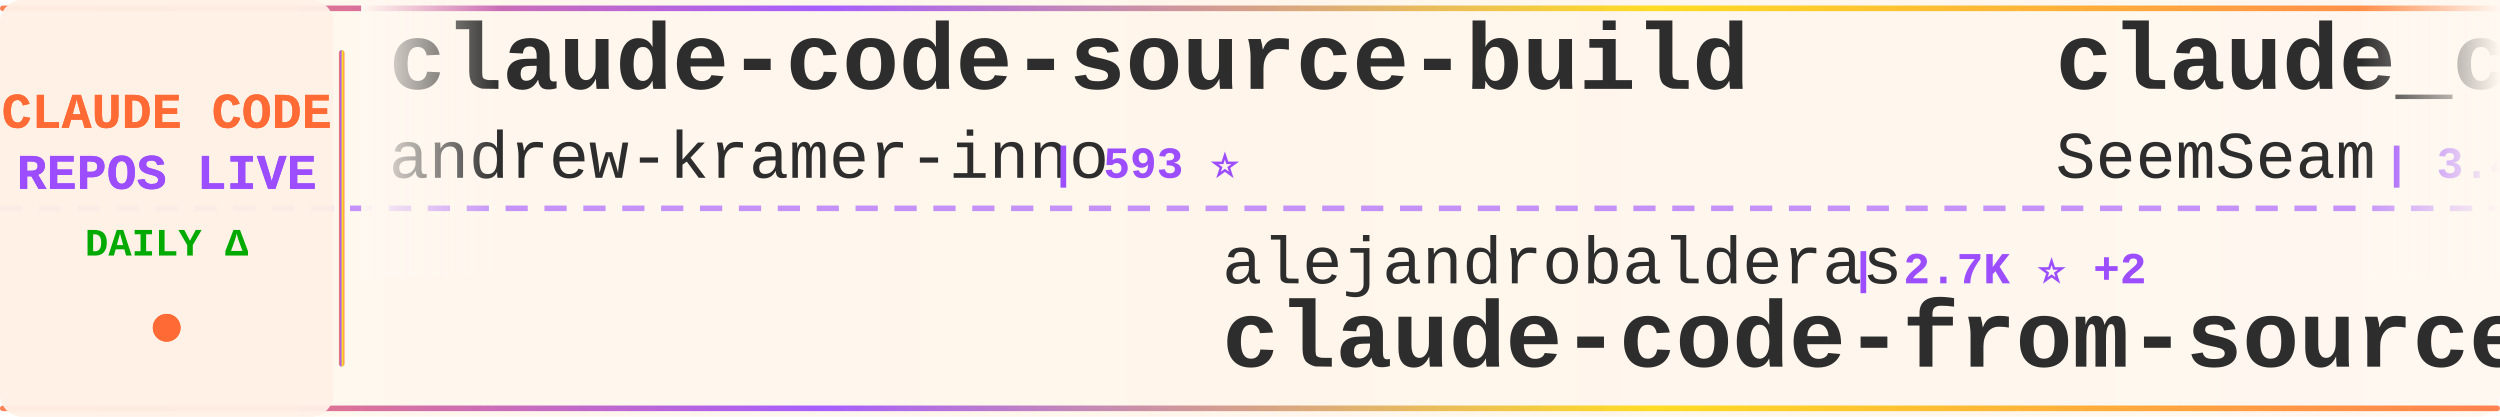
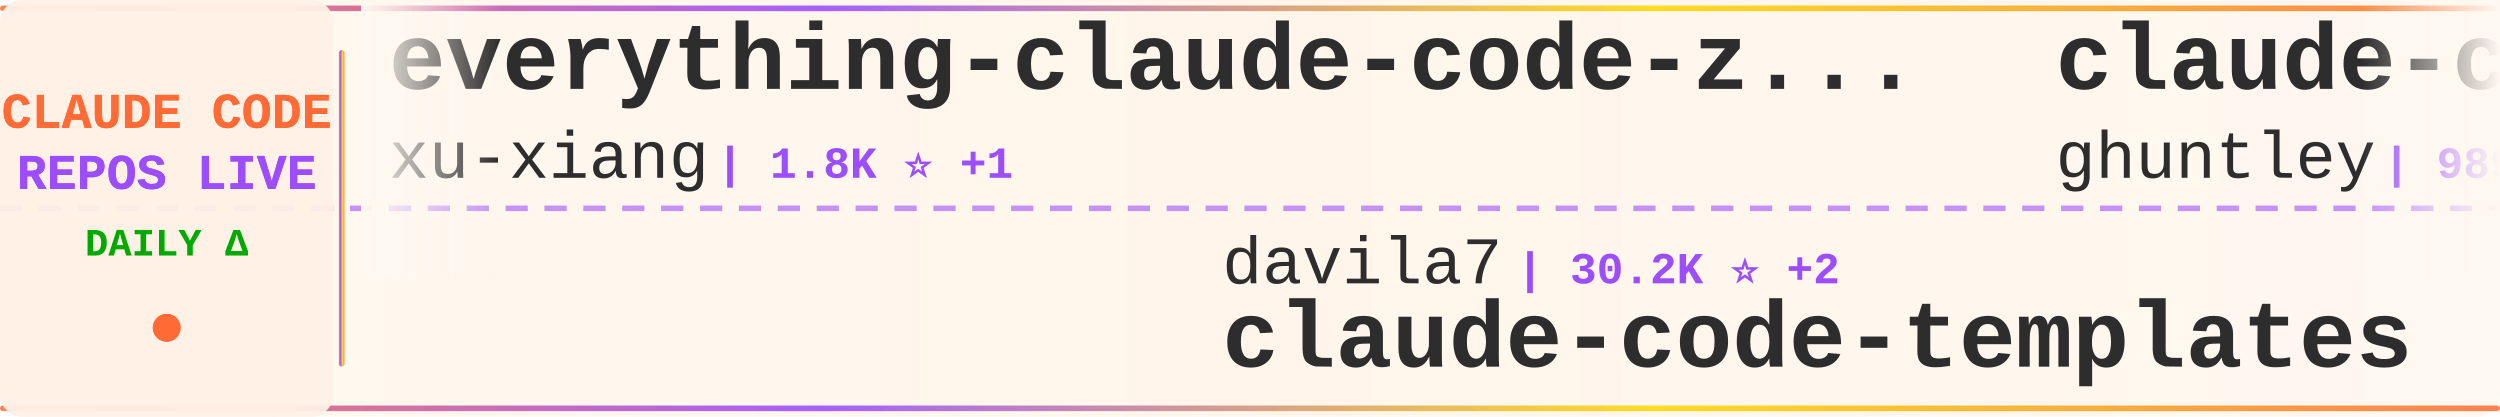
<svg xmlns="http://www.w3.org/2000/svg" width="900" height="150">
  <defs>
    <linearGradient id="tickerBg" x1="0%" y1="0%" x2="100%" y2="0%">
      <stop offset="0%" style="stop-color:#fff8f0;stop-opacity:0.98" />
      <stop offset="50%" style="stop-color:#fff5eb;stop-opacity:1" />
      <stop offset="100%" style="stop-color:#fff8f0;stop-opacity:0.98" />
    </linearGradient>
    <linearGradient id="borderGrad" x1="0%" y1="0%" x2="100%" y2="0%">
      <stop offset="0%" style="stop-color:#FF6B35;stop-opacity:0.85">
        <animate attributeName="stop-opacity" values="0.85;1;0.85" dur="2s" repeatCount="indefinite" />
      </stop>
      <stop offset="33%" style="stop-color:#9C4EFF;stop-opacity:0.9">
        <animate attributeName="stop-opacity" values="0.9;1;0.9" dur="2.2s" repeatCount="indefinite" />
      </stop>
      <stop offset="66%" style="stop-color:#FFD700;stop-opacity:0.85">
        <animate attributeName="stop-opacity" values="0.85;1;0.85" dur="1.8s" repeatCount="indefinite" />
      </stop>
      <stop offset="100%" style="stop-color:#FF6B35;stop-opacity:0.85">
        <animate attributeName="stop-opacity" values="0.85;1;0.85" dur="2s" repeatCount="indefinite" />
      </stop>
    </linearGradient>
    <filter id="textGlow">
      <feGaussianBlur stdDeviation="0.15" result="coloredBlur" />
      <feMerge>
        <feMergeNode in="coloredBlur" />
        <feMergeNode in="SourceGraphic" />
      </feMerge>
    </filter>
    <filter id="metricGlow">
      <feGaussianBlur stdDeviation="0.2" result="coloredBlur" />
      <feMerge>
        <feMergeNode in="coloredBlur" />
        <feMergeNode in="SourceGraphic" />
      </feMerge>
    </filter>
    <linearGradient id="leftFade" x1="0%" y1="0%" x2="100%" y2="0%">
      <stop offset="0%" style="stop-color:#fff8f0;stop-opacity:1" />
      <stop offset="100%" style="stop-color:#fff8f0;stop-opacity:0" />
    </linearGradient>
    <linearGradient id="rightFade" x1="0%" y1="0%" x2="100%" y2="0%">
      <stop offset="0%" style="stop-color:#fff8f0;stop-opacity:0" />
      <stop offset="100%" style="stop-color:#fff8f0;stop-opacity:1" />
    </linearGradient>
  </defs>
  <rect width="900" height="150" fill="url(#tickerBg)" rx="8" />
  <rect x="0" y="2" width="900" height="2" fill="url(#borderGrad)" rx="1" />
  <rect x="0" y="146" width="900" height="2" fill="url(#borderGrad)" rx="1" />
  <line x1="0" y1="75" x2="900" y2="75" stroke="#9C4EFF" stroke-width="2" stroke-dasharray="8 6" opacity="0.6" />
  <rect x="0" y="0" width="120" height="150" fill="#fff0e6" opacity="0.95" rx="8" />
  <text x="60" y="46" font-family="'Courier New', monospace" font-size="18" font-weight="bold" fill="#FF6B35" text-anchor="middle" filter="url(#textGlow)">
    CLAUDE CODE
  </text>
  <text x="60" y="68" font-family="'Courier New', monospace" font-size="18" font-weight="bold" fill="#9C4EFF" text-anchor="middle" filter="url(#textGlow)">
    REPOS LIVE
  </text>
  <text x="60" y="92" font-family="'Courier New', monospace" font-size="14" font-weight="bold" fill="#00aa00" text-anchor="middle">
    DAILY Δ
  </text>
  <circle cx="60" cy="118" r="5" fill="#FF6B35" filter="url(#metricGlow)">
    <animate attributeName="r" values="4;6;4" dur="1.5s" repeatCount="indefinite" />
    <animate attributeName="opacity" values="0.6;1;0.6" dur="1.5s" repeatCount="indefinite" />
  </circle>
  <rect x="122" y="18" width="2" height="114" fill="url(#borderGrad)" rx="1" />
  <clipPath id="tickerClip">
    <rect x="130" y="0" width="770" height="150" />
  </clipPath>
  <g clip-path="url(#tickerClip)">
    <g id="tickerItems">
      <animateTransform attributeName="transform" attributeType="XML" type="translate" from="0 0" to="-3000 0" dur="54s" repeatCount="indefinite" />
      <g transform="translate(0, 0)">
-         <text x="140" y="32" font-family="'Courier New', monospace" font-size="34" font-weight="bold" fill="#2d2d2d">claude-code-source-build</text>
-         <text x="140" y="64" font-family="'Courier New', monospace" font-size="24" font-weight="normal" fill="#2d2d2d" opacity="1.0">andrew-kramer-inno</text>
-         <text x="378" y="64" font-family="'Courier New', monospace" font-size="16" font-weight="bold" fill="#9C4EFF"> | 593 ⭐</text>
+         <text x="140" y="32" font-family="'Courier New', monospace" font-size="34" font-weight="bold" fill="#2d2d2d">everything-claude-code-z...</text>
+         <text x="140" y="64" font-family="'Courier New', monospace" font-size="24" font-weight="normal" fill="#2d2d2d" opacity="1.0">xu-xiang</text>
+         <text x="258" y="64" font-family="'Courier New', monospace" font-size="16" font-weight="bold" fill="#9C4EFF"> | 1.8K ⭐ +1</text>
      </g>
      <g transform="translate(300, 0)">
-         <text x="140" y="102" font-family="'Courier New', monospace" font-size="24" font-weight="normal" fill="#2d2d2d" opacity="1.0">alejandrobalderas</text>
-         <text x="366" y="102" font-family="'Courier New', monospace" font-size="16" font-weight="bold" fill="#9C4EFF"> | 2.7K ⭐ +2</text>
-         <text x="140" y="132" font-family="'Courier New', monospace" font-size="34" font-weight="bold" fill="#2d2d2d">claude-code-from-source</text>
+         <text x="140" y="102" font-family="'Courier New', monospace" font-size="24" font-weight="normal" fill="#2d2d2d" opacity="1.0">davila7</text>
+         <text x="246" y="102" font-family="'Courier New', monospace" font-size="16" font-weight="bold" fill="#9C4EFF"> | 30.2K ⭐ +2</text>
+         <text x="140" y="132" font-family="'Courier New', monospace" font-size="34" font-weight="bold" fill="#2d2d2d">claude-code-templates</text>
      </g>
      <g transform="translate(600, 0)">
-         <text x="140" y="32" font-family="'Courier New', monospace" font-size="34" font-weight="bold" fill="#2d2d2d">claude_codex_bridge</text>
-         <text x="140" y="64" font-family="'Courier New', monospace" font-size="24" font-weight="normal" fill="#2d2d2d" opacity="1.0">SeemSeam</text>
-         <text x="258" y="64" font-family="'Courier New', monospace" font-size="16" font-weight="bold" fill="#9C4EFF"> | 3.4K ⭐</text>
+         <text x="140" y="32" font-family="'Courier New', monospace" font-size="34" font-weight="bold" fill="#2d2d2d">claude-code-source-code-...</text>
+         <text x="140" y="64" font-family="'Courier New', monospace" font-size="24" font-weight="normal" fill="#2d2d2d" opacity="1.0">ghuntley</text>
+         <text x="258" y="64" font-family="'Courier New', monospace" font-size="16" font-weight="bold" fill="#9C4EFF"> | 989 ⭐</text>
      </g>
      <g transform="translate(900, 0)">
-         <text x="140" y="102" font-family="'Courier New', monospace" font-size="24" font-weight="normal" fill="#2d2d2d" opacity="1.0">VILA-Lab</text>
-         <text x="258" y="102" font-family="'Courier New', monospace" font-size="16" font-weight="bold" fill="#9C4EFF"> | 2.0K ⭐ +1</text>
-         <text x="140" y="132" font-family="'Courier New', monospace" font-size="34" font-weight="bold" fill="#2d2d2d">Dive-into-Claude-Code</text>
+         <text x="140" y="102" font-family="'Courier New', monospace" font-size="24" font-weight="normal" fill="#2d2d2d" opacity="1.0">zebbern</text>
+         <text x="246" y="102" font-family="'Courier New', monospace" font-size="16" font-weight="bold" fill="#9C4EFF"> | 4.5K ⭐ +1</text>
+         <text x="140" y="132" font-family="'Courier New', monospace" font-size="34" font-weight="bold" fill="#2d2d2d">claude-code-guide</text>
      </g>
      <g transform="translate(1200, 0)">
-         <text x="140" y="32" font-family="'Courier New', monospace" font-size="34" font-weight="bold" fill="#2d2d2d">Open-ClaudeCode</text>
-         <text x="140" y="64" font-family="'Courier New', monospace" font-size="24" font-weight="normal" fill="#2d2d2d" opacity="1.0">LING71671</text>
-         <text x="270" y="64" font-family="'Courier New', monospace" font-size="16" font-weight="bold" fill="#9C4EFF"> | 936 ⭐ +2</text>
+         <text x="140" y="32" font-family="'Courier New', monospace" font-size="34" font-weight="bold" fill="#2d2d2d">claude-code-engineering</text>
+         <text x="140" y="64" font-family="'Courier New', monospace" font-size="24" font-weight="normal" fill="#2d2d2d" opacity="1.0">huangjia2019</text>
+         <text x="306" y="64" font-family="'Courier New', monospace" font-size="16" font-weight="bold" fill="#9C4EFF"> | 1.1K ⭐</text>
      </g>
      <g transform="translate(1500, 0)">
+         <text x="140" y="102" font-family="'Courier New', monospace" font-size="24" font-weight="normal" fill="#2d2d2d" opacity="1.0">wanshuiyin</text>
+         <text x="282" y="102" font-family="'Courier New', monospace" font-size="16" font-weight="bold" fill="#9C4EFF"> | 14.5K ⭐ +5</text>
+         <text x="140" y="132" font-family="'Courier New', monospace" font-size="34" font-weight="bold" fill="#2d2d2d">Auto-claude-code-researc...</text>
+       </g>
+       <g transform="translate(1800, 0)">
+         <text x="140" y="32" font-family="'Courier New', monospace" font-size="34" font-weight="bold" fill="#2d2d2d">claude-code-router</text>
+         <text x="140" y="64" font-family="'Courier New', monospace" font-size="24" font-weight="normal" fill="#2d2d2d" opacity="1.0">musistudio</text>
+         <text x="282" y="64" font-family="'Courier New', monospace" font-size="16" font-weight="bold" fill="#9C4EFF"> | 36.5K ⭐ +4</text>
+       </g>
+       <g transform="translate(2100, 0)">
+         <text x="140" y="102" font-family="'Courier New', monospace" font-size="24" font-weight="normal" fill="#2d2d2d" opacity="1.0">Yeachan-Heo</text>
+         <text x="294" y="102" font-family="'Courier New', monospace" font-size="16" font-weight="bold" fill="#9C4EFF"> | 38.5K ⭐ +2</text>
+         <text x="140" y="132" font-family="'Courier New', monospace" font-size="34" font-weight="bold" fill="#2d2d2d">oh-my-claudecode</text>
+       </g>
+       <g transform="translate(2400, 0)">
+         <text x="140" y="32" font-family="'Courier New', monospace" font-size="34" font-weight="bold" fill="#2d2d2d">learn-claude-code</text>
+         <text x="140" y="64" font-family="'Courier New', monospace" font-size="24" font-weight="normal" fill="#2d2d2d" opacity="1.0">shareAI-lab</text>
+         <text x="294" y="64" font-family="'Courier New', monospace" font-size="16" font-weight="bold" fill="#9C4EFF"> | 73.7K ⭐ +12</text>
+       </g>
+       <g transform="translate(2700, 0)">
+         <text x="140" y="102" font-family="'Courier New', monospace" font-size="24" font-weight="normal" fill="#2d2d2d" opacity="1.0">affaan-m</text>
+         <text x="258" y="102" font-family="'Courier New', monospace" font-size="16" font-weight="bold" fill="#9C4EFF"> | 239.1K ⭐ +29</text>
+         <text x="140" y="132" font-family="'Courier New', monospace" font-size="34" font-weight="bold" fill="#2d2d2d">ECC</text>
+       </g>
+       <g transform="translate(3000, 0)">
+         <text x="140" y="32" font-family="'Courier New', monospace" font-size="34" font-weight="bold" fill="#2d2d2d">everything-claude-code-z...</text>
+         <text x="140" y="64" font-family="'Courier New', monospace" font-size="24" font-weight="normal" fill="#2d2d2d" opacity="1.0">xu-xiang</text>
+         <text x="258" y="64" font-family="'Courier New', monospace" font-size="16" font-weight="bold" fill="#9C4EFF"> | 1.8K ⭐ +1</text>
+       </g>
+       <g transform="translate(3300, 0)">
        <text x="140" y="102" font-family="'Courier New', monospace" font-size="24" font-weight="normal" fill="#2d2d2d" opacity="1.0">davila7</text>
-         <text x="246" y="102" font-family="'Courier New', monospace" font-size="16" font-weight="bold" fill="#9C4EFF"> | 30.2K ⭐</text>
+         <text x="246" y="102" font-family="'Courier New', monospace" font-size="16" font-weight="bold" fill="#9C4EFF"> | 30.2K ⭐ +2</text>
        <text x="140" y="132" font-family="'Courier New', monospace" font-size="34" font-weight="bold" fill="#2d2d2d">claude-code-templates</text>
      </g>
-       <g transform="translate(1800, 0)">
-         <text x="140" y="32" font-family="'Courier New', monospace" font-size="34" font-weight="bold" fill="#2d2d2d">Claude-Code</text>
-         <text x="140" y="64" font-family="'Courier New', monospace" font-size="24" font-weight="normal" fill="#2d2d2d" opacity="1.0">OrcaWhisper</text>
-         <text x="294" y="64" font-family="'Courier New', monospace" font-size="16" font-weight="bold" fill="#9C4EFF"> | 87 ⭐</text>
-       </g>
-       <g transform="translate(2100, 0)">
-         <text x="140" y="102" font-family="'Courier New', monospace" font-size="24" font-weight="normal" fill="#2d2d2d" opacity="1.0">Piebald-AI</text>
-         <text x="282" y="102" font-family="'Courier New', monospace" font-size="16" font-weight="bold" fill="#9C4EFF"> | 12.2K ⭐ +1</text>
-         <text x="140" y="132" font-family="'Courier New', monospace" font-size="34" font-weight="bold" fill="#2d2d2d">claude-code-system-promp...</text>
-       </g>
-       <g transform="translate(2400, 0)">
-         <text x="140" y="32" font-family="'Courier New', monospace" font-size="34" font-weight="bold" fill="#2d2d2d">claude-code-local</text>
-         <text x="140" y="64" font-family="'Courier New', monospace" font-size="24" font-weight="normal" fill="#2d2d2d" opacity="1.0">nicedreamzapp</text>
-         <text x="318" y="64" font-family="'Courier New', monospace" font-size="16" font-weight="bold" fill="#9C4EFF"> | 3.2K ⭐ +2</text>
-       </g>
-       <g transform="translate(2700, 0)">
-         <text x="140" y="102" font-family="'Courier New', monospace" font-size="24" font-weight="normal" fill="#2d2d2d" opacity="1.0">zstmfhy</text>
-         <text x="246" y="102" font-family="'Courier New', monospace" font-size="16" font-weight="bold" fill="#9C4EFF"> | 190 ⭐</text>
-         <text x="140" y="132" font-family="'Courier New', monospace" font-size="34" font-weight="bold" fill="#2d2d2d">Claude-code</text>
-       </g>
-       <g transform="translate(3000, 0)">
-         <text x="140" y="32" font-family="'Courier New', monospace" font-size="34" font-weight="bold" fill="#2d2d2d">claude-code-source-build</text>
-         <text x="140" y="64" font-family="'Courier New', monospace" font-size="24" font-weight="normal" fill="#2d2d2d" opacity="1.0">andrew-kramer-inno</text>
-         <text x="378" y="64" font-family="'Courier New', monospace" font-size="16" font-weight="bold" fill="#9C4EFF"> | 593 ⭐</text>
-       </g>
-       <g transform="translate(3300, 0)">
-         <text x="140" y="102" font-family="'Courier New', monospace" font-size="24" font-weight="normal" fill="#2d2d2d" opacity="1.0">alejandrobalderas</text>
-         <text x="366" y="102" font-family="'Courier New', monospace" font-size="16" font-weight="bold" fill="#9C4EFF"> | 2.7K ⭐ +2</text>
-         <text x="140" y="132" font-family="'Courier New', monospace" font-size="34" font-weight="bold" fill="#2d2d2d">claude-code-from-source</text>
-       </g>
      <g transform="translate(3600, 0)">
-         <text x="140" y="32" font-family="'Courier New', monospace" font-size="34" font-weight="bold" fill="#2d2d2d">claude_codex_bridge</text>
-         <text x="140" y="64" font-family="'Courier New', monospace" font-size="24" font-weight="normal" fill="#2d2d2d" opacity="1.0">SeemSeam</text>
-         <text x="258" y="64" font-family="'Courier New', monospace" font-size="16" font-weight="bold" fill="#9C4EFF"> | 3.4K ⭐</text>
+         <text x="140" y="32" font-family="'Courier New', monospace" font-size="34" font-weight="bold" fill="#2d2d2d">claude-code-source-code-...</text>
+         <text x="140" y="64" font-family="'Courier New', monospace" font-size="24" font-weight="normal" fill="#2d2d2d" opacity="1.0">ghuntley</text>
+         <text x="258" y="64" font-family="'Courier New', monospace" font-size="16" font-weight="bold" fill="#9C4EFF"> | 989 ⭐</text>
      </g>
      <g transform="translate(3900, 0)">
-         <text x="140" y="102" font-family="'Courier New', monospace" font-size="24" font-weight="normal" fill="#2d2d2d" opacity="1.0">VILA-Lab</text>
-         <text x="258" y="102" font-family="'Courier New', monospace" font-size="16" font-weight="bold" fill="#9C4EFF"> | 2.0K ⭐ +1</text>
-         <text x="140" y="132" font-family="'Courier New', monospace" font-size="34" font-weight="bold" fill="#2d2d2d">Dive-into-Claude-Code</text>
+         <text x="140" y="102" font-family="'Courier New', monospace" font-size="24" font-weight="normal" fill="#2d2d2d" opacity="1.0">zebbern</text>
+         <text x="246" y="102" font-family="'Courier New', monospace" font-size="16" font-weight="bold" fill="#9C4EFF"> | 4.5K ⭐ +1</text>
+         <text x="140" y="132" font-family="'Courier New', monospace" font-size="34" font-weight="bold" fill="#2d2d2d">claude-code-guide</text>
      </g>
    </g>
  </g>
  <rect x="130" y="0" width="50" height="100" fill="url(#leftFade)" />
  <rect x="850" y="0" width="50" height="100" fill="url(#rightFade)" />
</svg>
